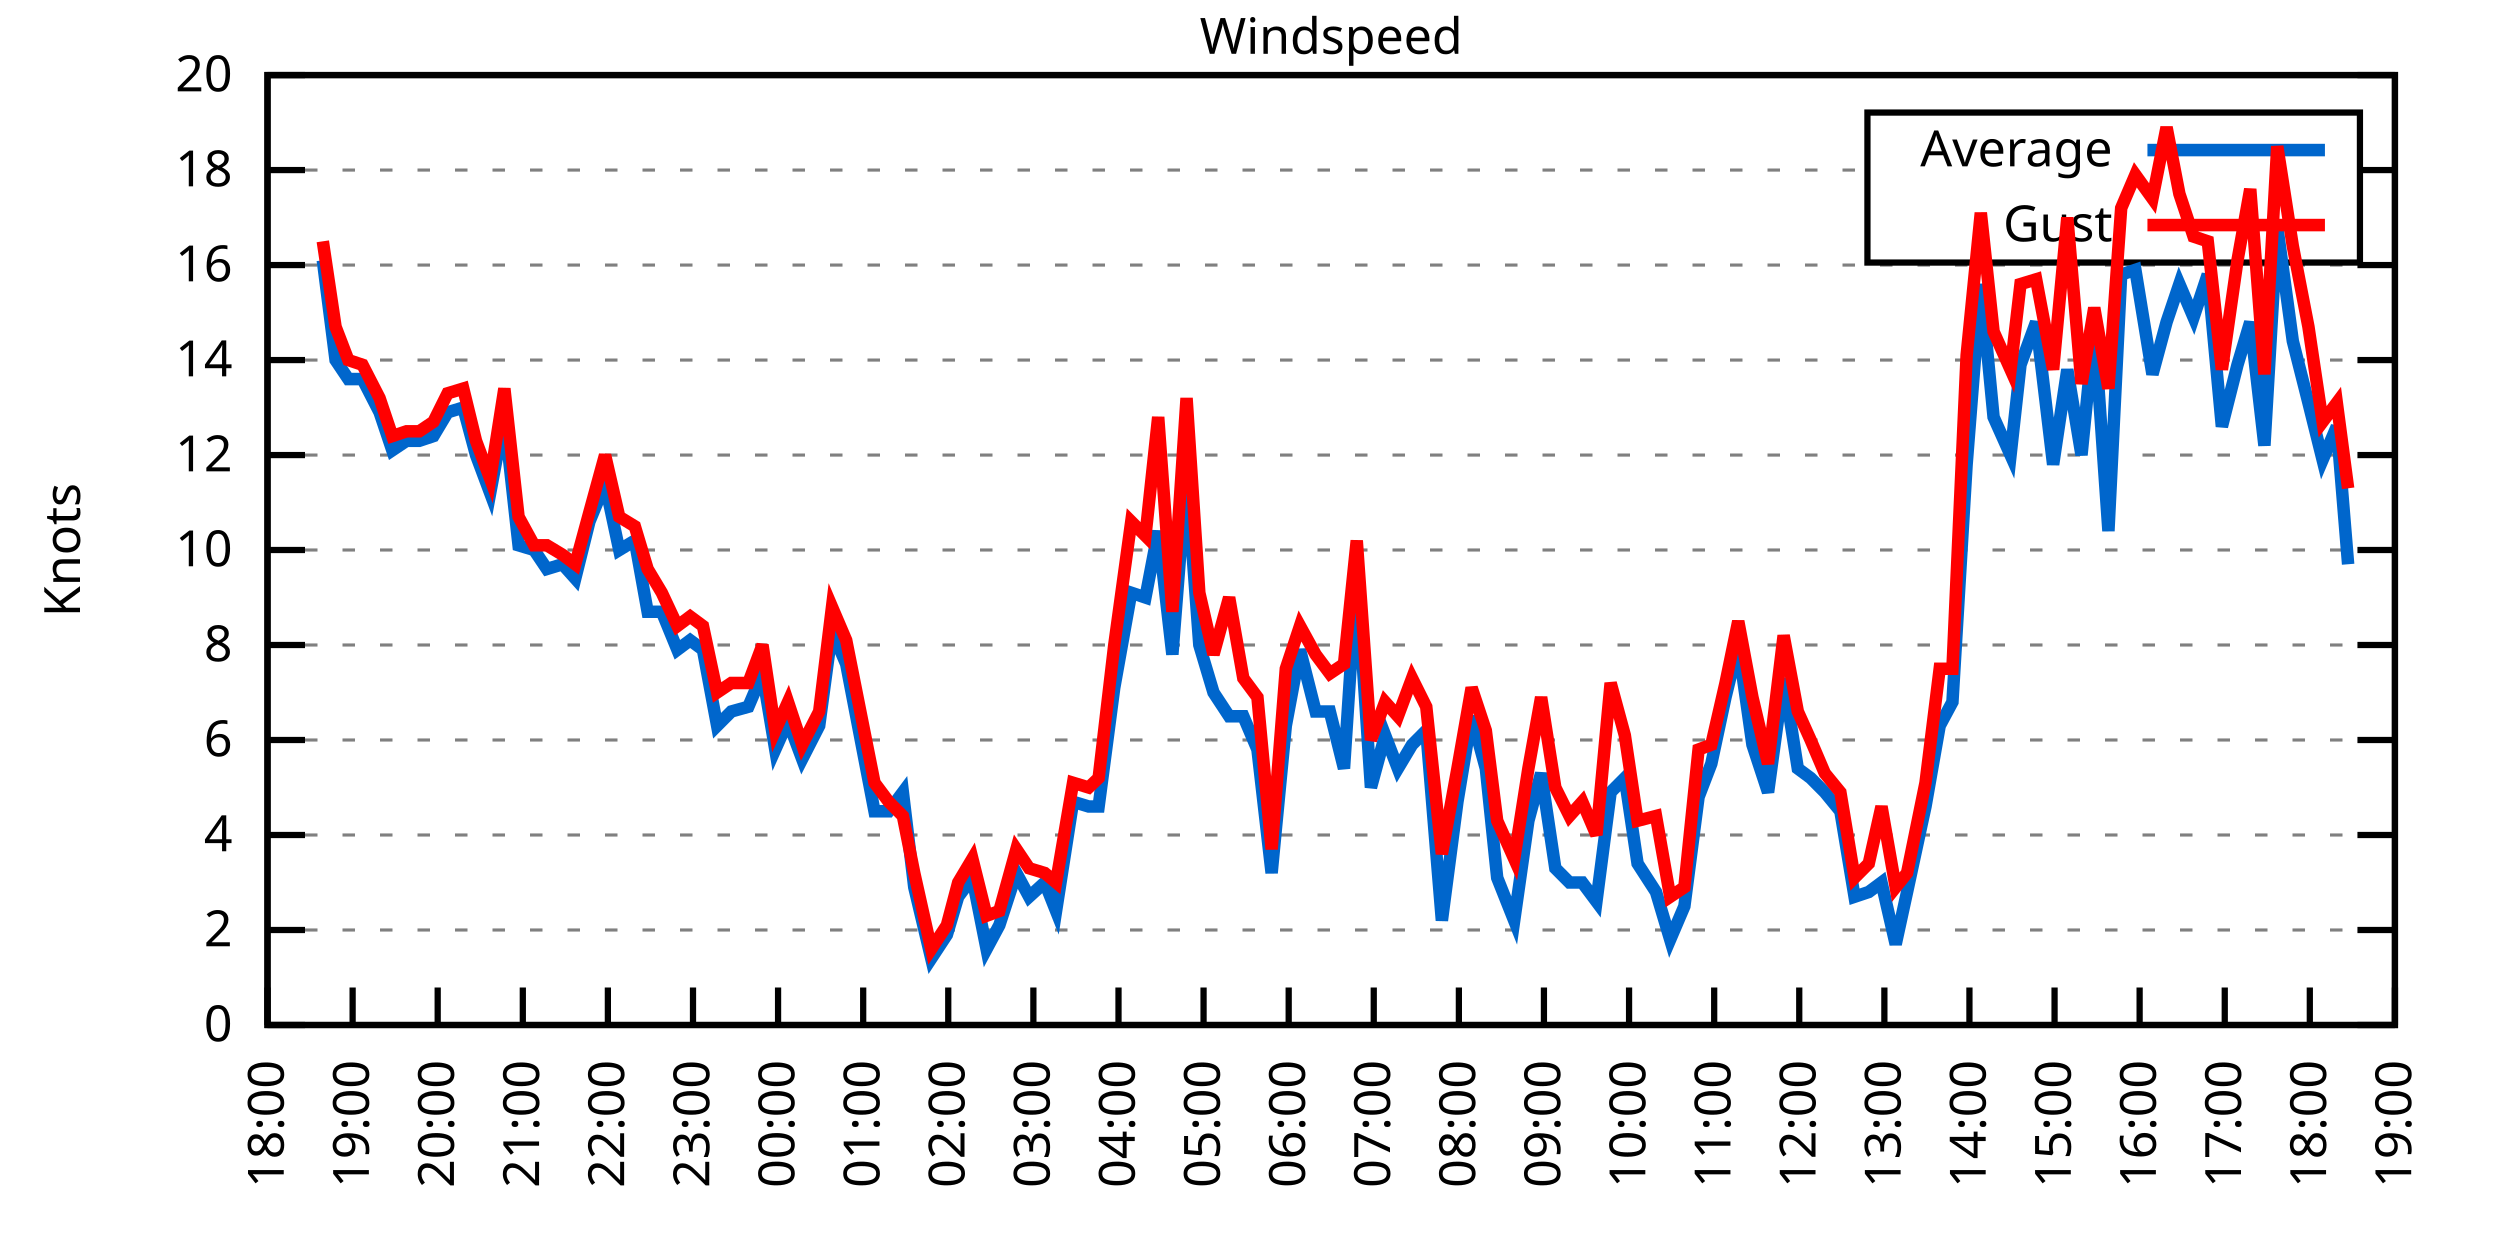
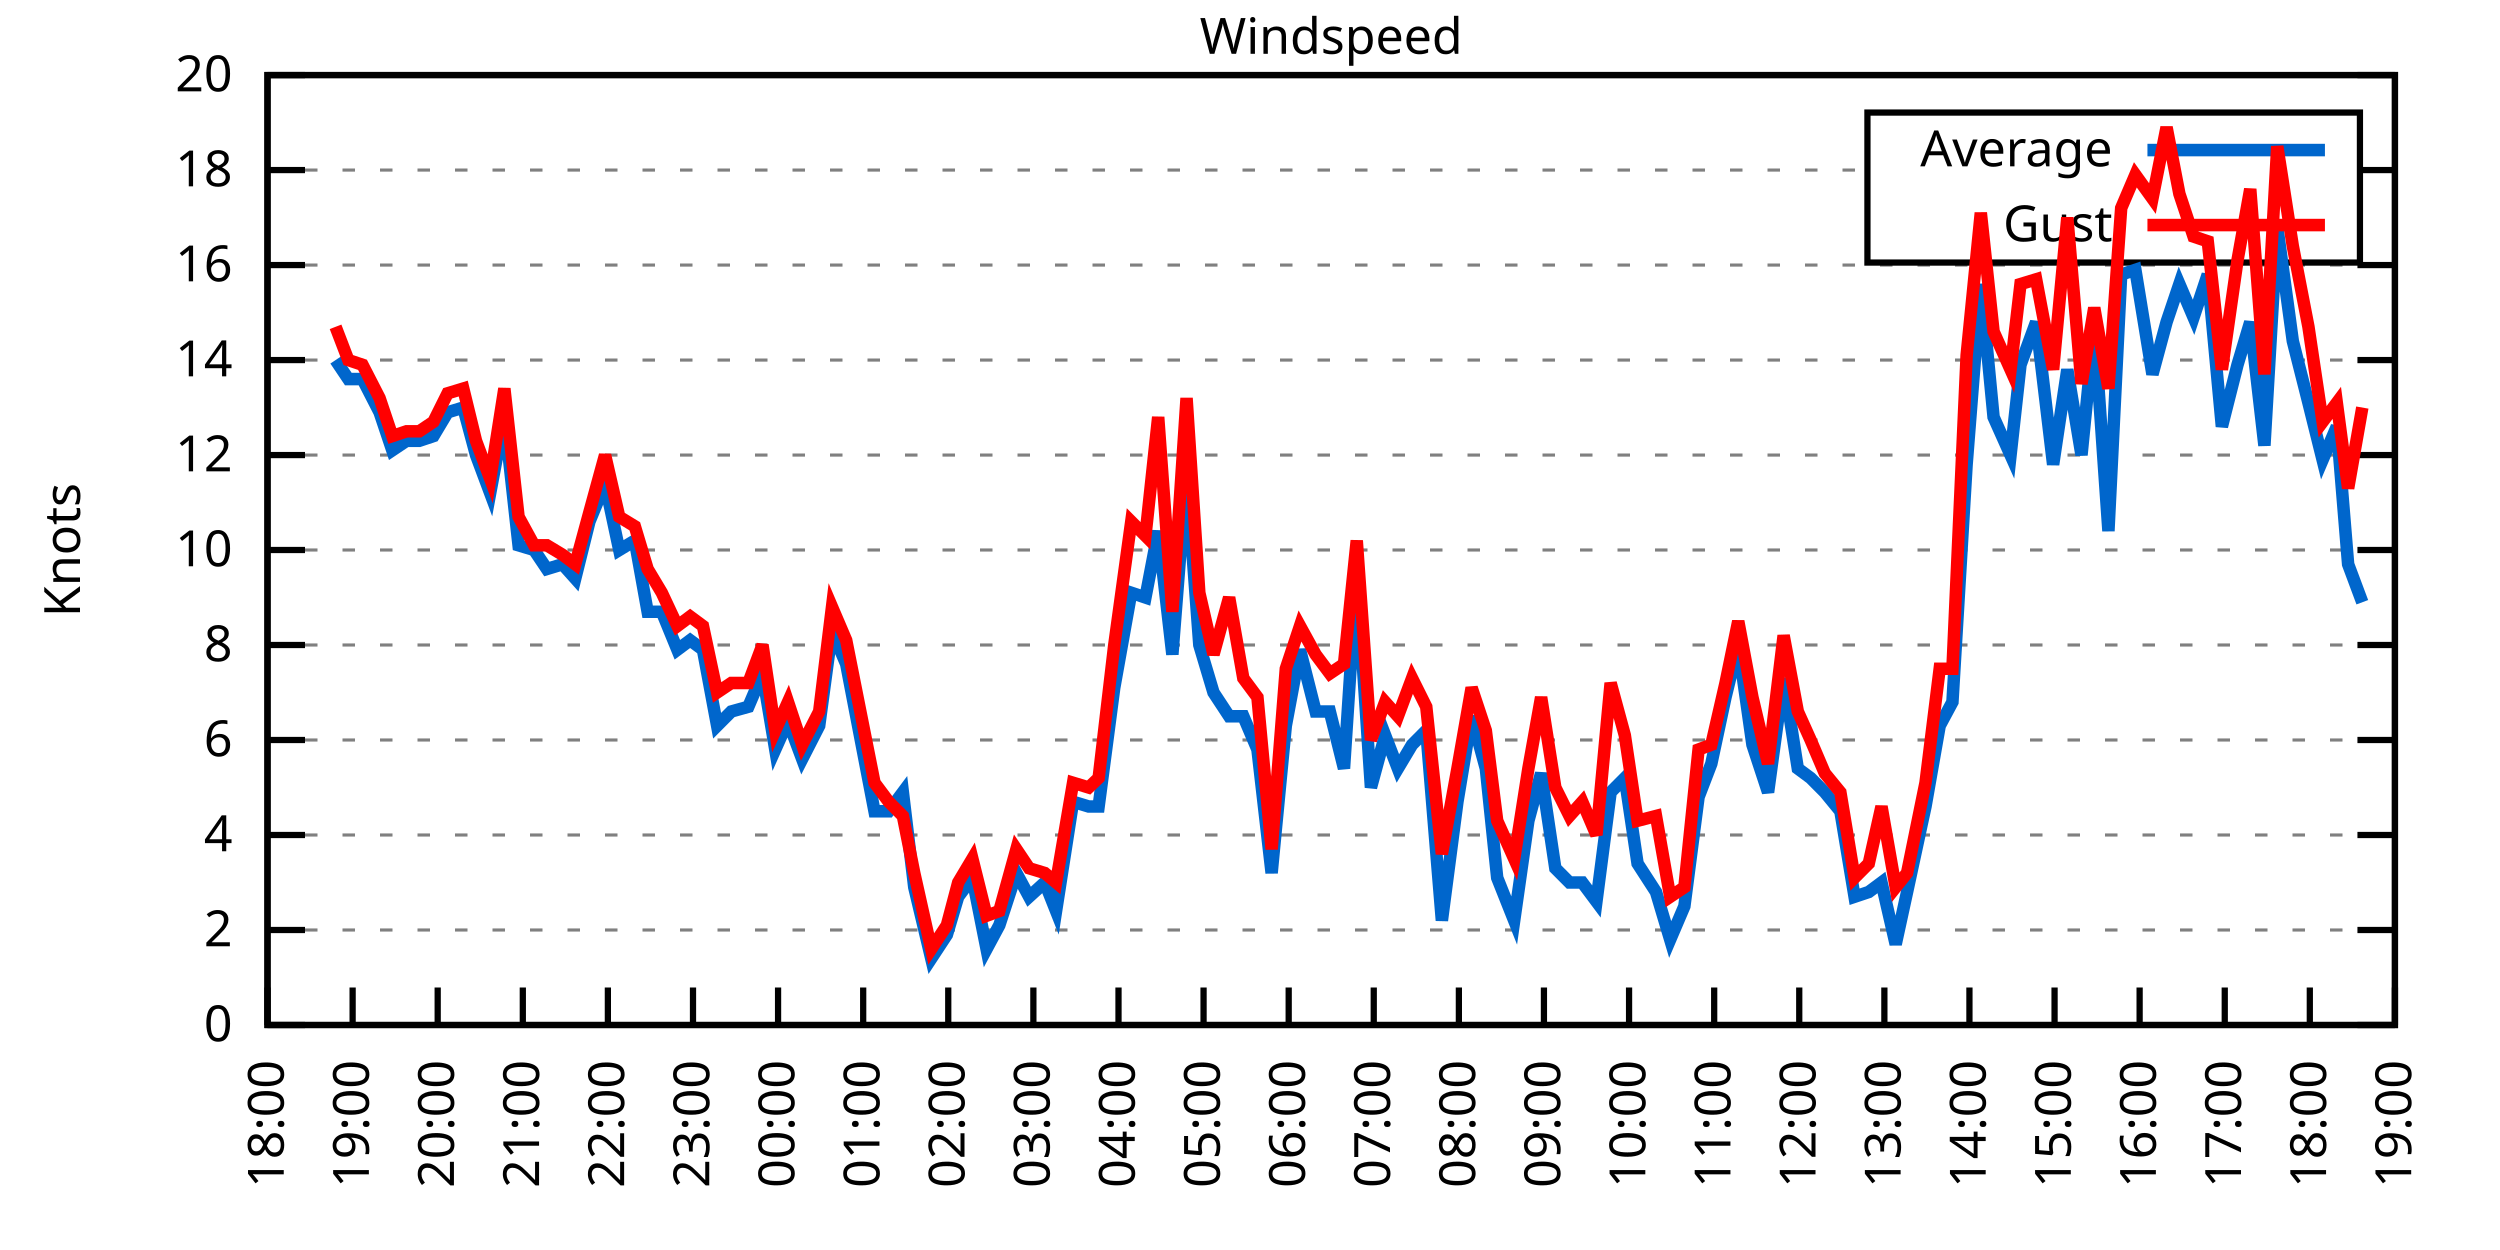
<svg xmlns="http://www.w3.org/2000/svg" xmlns:xlink="http://www.w3.org/1999/xlink" width="400" height="200" viewBox="0 0 400 200">
  <g id="gnuplot_canvas">
    <rect x="0" y="0" width="400" height="200" fill="none" />
    <defs>
      <circle id="gpDot" r="0.5" stroke-width="0.5" stroke="currentColor" />
      <path id="gpPt0" stroke-width="0.333" stroke="currentColor" d="M-1,0 h2 M0,-1 v2" />
      <path id="gpPt1" stroke-width="0.333" stroke="currentColor" d="M-1,-1 L1,1 M1,-1 L-1,1" />
      <path id="gpPt2" stroke-width="0.333" stroke="currentColor" d="M-1,0 L1,0 M0,-1 L0,1 M-1,-1 L1,1 M-1,1 L1,-1" />
      <rect id="gpPt3" stroke-width="0.333" stroke="currentColor" x="-1" y="-1" width="2" height="2" />
      <rect id="gpPt4" stroke-width="0.333" stroke="currentColor" fill="currentColor" x="-1" y="-1" width="2" height="2" />
      <circle id="gpPt5" stroke-width="0.333" stroke="currentColor" cx="0" cy="0" r="1" />
      <use xlink:href="#gpPt5" id="gpPt6" fill="currentColor" stroke="none" />
      <path id="gpPt7" stroke-width="0.333" stroke="currentColor" d="M0,-1.33 L-1.33,0.67 L1.33,0.67 z" />
      <use xlink:href="#gpPt7" id="gpPt8" fill="currentColor" stroke="none" />
      <use xlink:href="#gpPt7" id="gpPt9" stroke="currentColor" transform="rotate(180)" />
      <use xlink:href="#gpPt9" id="gpPt10" fill="currentColor" stroke="none" />
      <use xlink:href="#gpPt3" id="gpPt11" stroke="currentColor" transform="rotate(45)" />
      <use xlink:href="#gpPt11" id="gpPt12" fill="currentColor" stroke="none" />
      <path id="gpPt13" stroke-width="0.333" stroke="currentColor" d="M0,1.330 L1.265,0.411 L0.782,-1.067 L-0.782,-1.076 L-1.265,0.411 z" />
      <use xlink:href="#gpPt13" id="gpPt14" fill="currentColor" stroke="none" />
      <filter id="textbox" filterUnits="objectBoundingBox" x="0" y="0" height="1" width="1">
        <feFlood flood-color="white" flood-opacity="1" result="bgnd" />
        <feComposite in="SourceGraphic" in2="bgnd" operator="atop" />
      </filter>
      <filter id="greybox" filterUnits="objectBoundingBox" x="0" y="0" height="1" width="1">
        <feFlood flood-color="lightgrey" flood-opacity="1" result="grey" />
        <feComposite in="SourceGraphic" in2="grey" operator="atop" />
      </filter>
    </defs>
    <g fill="none" color="white" stroke="currentColor" stroke-width="1.00" stroke-linecap="butt" stroke-linejoin="miter">
</g>
    <g fill="none" color="black" stroke="currentColor" stroke-width="1.00" stroke-linecap="butt" stroke-linejoin="miter">
      <g stroke="none" shape-rendering="crispEdges">
        <polygon fill="rgb(255, 255, 255)" points="42.80,164.00 383.18,164.00 383.18,12.02 42.80,12.02 " />
      </g>
    </g>
    <g fill="none" color="black" stroke="currentColor" stroke-width="1.00" stroke-linecap="butt" stroke-linejoin="miter">
</g>
    <g fill="none" color="black" stroke="black" stroke-width="0.50" stroke-linecap="butt" stroke-linejoin="miter">
</g>
    <g fill="none" color="gray" stroke="currentColor" stroke-width="0.50" stroke-linecap="butt" stroke-linejoin="miter">
      <path stroke="gray" stroke-dasharray="2,4" class="gridline" d="M42.80,164.00 L383.19,164.00  " />
    </g>
    <g fill="none" color="gray" stroke="gray" stroke-width="1.00" stroke-linecap="butt" stroke-linejoin="miter">
</g>
    <g fill="none" color="black" stroke="currentColor" stroke-width="1.00" stroke-linecap="butt" stroke-linejoin="miter">
      <path stroke="black" d="M42.80,164.00 L48.80,164.00 M383.19,164.00 L377.19,164.00  " />
      <g transform="translate(37.20,166.60)" stroke="none" fill="black" font-family="Sans" font-size="8.00" text-anchor="end">
        <text>
          <tspan font-family="Sans"> 0</tspan>
        </text>
      </g>
    </g>
    <g fill="none" color="black" stroke="currentColor" stroke-width="1.00" stroke-linecap="butt" stroke-linejoin="miter">
</g>
    <g fill="none" color="black" stroke="black" stroke-width="0.50" stroke-linecap="butt" stroke-linejoin="miter">
</g>
    <g fill="none" color="gray" stroke="currentColor" stroke-width="0.50" stroke-linecap="butt" stroke-linejoin="miter">
      <path stroke="gray" stroke-dasharray="2,4" class="gridline" d="M42.80,148.80 L383.19,148.80  " />
    </g>
    <g fill="none" color="gray" stroke="gray" stroke-width="1.00" stroke-linecap="butt" stroke-linejoin="miter">
</g>
    <g fill="none" color="black" stroke="currentColor" stroke-width="1.00" stroke-linecap="butt" stroke-linejoin="miter">
      <path stroke="black" d="M42.80,148.80 L48.80,148.80 M383.19,148.80 L377.19,148.80  " />
      <g transform="translate(37.20,151.40)" stroke="none" fill="black" font-family="Sans" font-size="8.00" text-anchor="end">
        <text>
          <tspan font-family="Sans"> 2</tspan>
        </text>
      </g>
    </g>
    <g fill="none" color="black" stroke="currentColor" stroke-width="1.00" stroke-linecap="butt" stroke-linejoin="miter">
</g>
    <g fill="none" color="black" stroke="black" stroke-width="0.50" stroke-linecap="butt" stroke-linejoin="miter">
</g>
    <g fill="none" color="gray" stroke="currentColor" stroke-width="0.50" stroke-linecap="butt" stroke-linejoin="miter">
      <path stroke="gray" stroke-dasharray="2,4" class="gridline" d="M42.80,133.60 L383.19,133.60  " />
    </g>
    <g fill="none" color="gray" stroke="gray" stroke-width="1.00" stroke-linecap="butt" stroke-linejoin="miter">
</g>
    <g fill="none" color="black" stroke="currentColor" stroke-width="1.00" stroke-linecap="butt" stroke-linejoin="miter">
      <path stroke="black" d="M42.80,133.60 L48.80,133.60 M383.19,133.60 L377.19,133.60  " />
      <g transform="translate(37.20,136.20)" stroke="none" fill="black" font-family="Sans" font-size="8.00" text-anchor="end">
        <text>
          <tspan font-family="Sans"> 4</tspan>
        </text>
      </g>
    </g>
    <g fill="none" color="black" stroke="currentColor" stroke-width="1.00" stroke-linecap="butt" stroke-linejoin="miter">
</g>
    <g fill="none" color="black" stroke="black" stroke-width="0.50" stroke-linecap="butt" stroke-linejoin="miter">
</g>
    <g fill="none" color="gray" stroke="currentColor" stroke-width="0.50" stroke-linecap="butt" stroke-linejoin="miter">
      <path stroke="gray" stroke-dasharray="2,4" class="gridline" d="M42.80,118.40 L383.19,118.40  " />
    </g>
    <g fill="none" color="gray" stroke="gray" stroke-width="1.00" stroke-linecap="butt" stroke-linejoin="miter">
</g>
    <g fill="none" color="black" stroke="currentColor" stroke-width="1.00" stroke-linecap="butt" stroke-linejoin="miter">
      <path stroke="black" d="M42.80,118.40 L48.80,118.40 M383.19,118.40 L377.19,118.40  " />
      <g transform="translate(37.20,121.00)" stroke="none" fill="black" font-family="Sans" font-size="8.00" text-anchor="end">
        <text>
          <tspan font-family="Sans"> 6</tspan>
        </text>
      </g>
    </g>
    <g fill="none" color="black" stroke="currentColor" stroke-width="1.00" stroke-linecap="butt" stroke-linejoin="miter">
</g>
    <g fill="none" color="black" stroke="black" stroke-width="0.50" stroke-linecap="butt" stroke-linejoin="miter">
</g>
    <g fill="none" color="gray" stroke="currentColor" stroke-width="0.50" stroke-linecap="butt" stroke-linejoin="miter">
      <path stroke="gray" stroke-dasharray="2,4" class="gridline" d="M42.80,103.20 L383.19,103.20  " />
    </g>
    <g fill="none" color="gray" stroke="gray" stroke-width="1.00" stroke-linecap="butt" stroke-linejoin="miter">
</g>
    <g fill="none" color="black" stroke="currentColor" stroke-width="1.00" stroke-linecap="butt" stroke-linejoin="miter">
      <path stroke="black" d="M42.80,103.20 L48.80,103.20 M383.19,103.20 L377.19,103.20  " />
      <g transform="translate(37.20,105.80)" stroke="none" fill="black" font-family="Sans" font-size="8.00" text-anchor="end">
        <text>
          <tspan font-family="Sans"> 8</tspan>
        </text>
      </g>
    </g>
    <g fill="none" color="black" stroke="currentColor" stroke-width="1.00" stroke-linecap="butt" stroke-linejoin="miter">
</g>
    <g fill="none" color="black" stroke="black" stroke-width="0.50" stroke-linecap="butt" stroke-linejoin="miter">
</g>
    <g fill="none" color="gray" stroke="currentColor" stroke-width="0.50" stroke-linecap="butt" stroke-linejoin="miter">
      <path stroke="gray" stroke-dasharray="2,4" class="gridline" d="M42.80,88.00 L383.19,88.00  " />
    </g>
    <g fill="none" color="gray" stroke="gray" stroke-width="1.00" stroke-linecap="butt" stroke-linejoin="miter">
</g>
    <g fill="none" color="black" stroke="currentColor" stroke-width="1.00" stroke-linecap="butt" stroke-linejoin="miter">
      <path stroke="black" d="M42.80,88.00 L48.80,88.00 M383.19,88.00 L377.19,88.00  " />
      <g transform="translate(37.20,90.60)" stroke="none" fill="black" font-family="Sans" font-size="8.00" text-anchor="end">
        <text>
          <tspan font-family="Sans"> 10</tspan>
        </text>
      </g>
    </g>
    <g fill="none" color="black" stroke="currentColor" stroke-width="1.00" stroke-linecap="butt" stroke-linejoin="miter">
</g>
    <g fill="none" color="black" stroke="black" stroke-width="0.50" stroke-linecap="butt" stroke-linejoin="miter">
</g>
    <g fill="none" color="gray" stroke="currentColor" stroke-width="0.50" stroke-linecap="butt" stroke-linejoin="miter">
      <path stroke="gray" stroke-dasharray="2,4" class="gridline" d="M42.80,72.81 L383.19,72.81  " />
    </g>
    <g fill="none" color="gray" stroke="gray" stroke-width="1.00" stroke-linecap="butt" stroke-linejoin="miter">
</g>
    <g fill="none" color="black" stroke="currentColor" stroke-width="1.00" stroke-linecap="butt" stroke-linejoin="miter">
      <path stroke="black" d="M42.80,72.81 L48.80,72.81 M383.19,72.81 L377.19,72.81  " />
      <g transform="translate(37.20,75.41)" stroke="none" fill="black" font-family="Sans" font-size="8.00" text-anchor="end">
        <text>
          <tspan font-family="Sans"> 12</tspan>
        </text>
      </g>
    </g>
    <g fill="none" color="black" stroke="currentColor" stroke-width="1.00" stroke-linecap="butt" stroke-linejoin="miter">
</g>
    <g fill="none" color="black" stroke="black" stroke-width="0.50" stroke-linecap="butt" stroke-linejoin="miter">
</g>
    <g fill="none" color="gray" stroke="currentColor" stroke-width="0.50" stroke-linecap="butt" stroke-linejoin="miter">
      <path stroke="gray" stroke-dasharray="2,4" class="gridline" d="M42.80,57.61 L383.19,57.61  " />
    </g>
    <g fill="none" color="gray" stroke="gray" stroke-width="1.00" stroke-linecap="butt" stroke-linejoin="miter">
</g>
    <g fill="none" color="black" stroke="currentColor" stroke-width="1.00" stroke-linecap="butt" stroke-linejoin="miter">
      <path stroke="black" d="M42.80,57.61 L48.80,57.61 M383.19,57.61 L377.19,57.61  " />
      <g transform="translate(37.20,60.21)" stroke="none" fill="black" font-family="Sans" font-size="8.00" text-anchor="end">
        <text>
          <tspan font-family="Sans"> 14</tspan>
        </text>
      </g>
    </g>
    <g fill="none" color="black" stroke="currentColor" stroke-width="1.00" stroke-linecap="butt" stroke-linejoin="miter">
</g>
    <g fill="none" color="black" stroke="black" stroke-width="0.50" stroke-linecap="butt" stroke-linejoin="miter">
</g>
    <g fill="none" color="gray" stroke="currentColor" stroke-width="0.50" stroke-linecap="butt" stroke-linejoin="miter">
      <path stroke="gray" stroke-dasharray="2,4" class="gridline" d="M42.80,42.41 L383.19,42.41  " />
    </g>
    <g fill="none" color="gray" stroke="gray" stroke-width="1.00" stroke-linecap="butt" stroke-linejoin="miter">
</g>
    <g fill="none" color="black" stroke="currentColor" stroke-width="1.00" stroke-linecap="butt" stroke-linejoin="miter">
      <path stroke="black" d="M42.80,42.41 L48.80,42.41 M383.19,42.41 L377.19,42.41  " />
      <g transform="translate(37.20,45.01)" stroke="none" fill="black" font-family="Sans" font-size="8.00" text-anchor="end">
        <text>
          <tspan font-family="Sans"> 16</tspan>
        </text>
      </g>
    </g>
    <g fill="none" color="black" stroke="currentColor" stroke-width="1.00" stroke-linecap="butt" stroke-linejoin="miter">
</g>
    <g fill="none" color="black" stroke="black" stroke-width="0.50" stroke-linecap="butt" stroke-linejoin="miter">
</g>
    <g fill="none" color="gray" stroke="currentColor" stroke-width="0.50" stroke-linecap="butt" stroke-linejoin="miter">
      <path stroke="gray" stroke-dasharray="2,4" class="gridline" d="M42.80,27.21 L298.79,27.21 M377.59,27.21 L383.19,27.21  " />
    </g>
    <g fill="none" color="gray" stroke="gray" stroke-width="1.00" stroke-linecap="butt" stroke-linejoin="miter">
</g>
    <g fill="none" color="black" stroke="currentColor" stroke-width="1.00" stroke-linecap="butt" stroke-linejoin="miter">
      <path stroke="black" d="M42.80,27.21 L48.80,27.21 M383.19,27.21 L377.19,27.21  " />
      <g transform="translate(37.20,29.81)" stroke="none" fill="black" font-family="Sans" font-size="8.00" text-anchor="end">
        <text>
          <tspan font-family="Sans"> 18</tspan>
        </text>
      </g>
    </g>
    <g fill="none" color="black" stroke="currentColor" stroke-width="1.00" stroke-linecap="butt" stroke-linejoin="miter">
</g>
    <g fill="none" color="black" stroke="black" stroke-width="0.50" stroke-linecap="butt" stroke-linejoin="miter">
</g>
    <g fill="none" color="gray" stroke="currentColor" stroke-width="0.50" stroke-linecap="butt" stroke-linejoin="miter">
      <path stroke="gray" stroke-dasharray="2,4" class="gridline" d="M42.80,12.01 L383.19,12.01  " />
    </g>
    <g fill="none" color="gray" stroke="gray" stroke-width="1.00" stroke-linecap="butt" stroke-linejoin="miter">
</g>
    <g fill="none" color="black" stroke="currentColor" stroke-width="1.00" stroke-linecap="butt" stroke-linejoin="miter">
      <path stroke="black" d="M42.80,12.01 L48.80,12.01 M383.19,12.01 L377.19,12.01  " />
      <g transform="translate(37.20,14.61)" stroke="none" fill="black" font-family="Sans" font-size="8.00" text-anchor="end">
        <text>
          <tspan font-family="Sans"> 20</tspan>
        </text>
      </g>
    </g>
    <g fill="none" color="black" stroke="currentColor" stroke-width="1.00" stroke-linecap="butt" stroke-linejoin="miter">
      <path stroke="black" d="M42.80,164.00 L42.80,158.00  " />
      <g transform="translate(45.40,169.60) rotate(270.00)" stroke="none" fill="black" font-family="Sans" font-size="8.00" text-anchor="end">
        <text>
          <tspan font-family="Sans">18:00</tspan>
        </text>
      </g>
    </g>
    <g fill="none" color="black" stroke="currentColor" stroke-width="1.00" stroke-linecap="butt" stroke-linejoin="miter">
      <path stroke="black" d="M56.42,164.00 L56.42,158.00  " />
      <g transform="translate(59.02,169.60) rotate(270.00)" stroke="none" fill="black" font-family="Sans" font-size="8.00" text-anchor="end">
        <text>
          <tspan font-family="Sans">19:00</tspan>
        </text>
      </g>
    </g>
    <g fill="none" color="black" stroke="currentColor" stroke-width="1.00" stroke-linecap="butt" stroke-linejoin="miter">
      <path stroke="black" d="M70.03,164.00 L70.03,158.00  " />
      <g transform="translate(72.63,169.60) rotate(270.00)" stroke="none" fill="black" font-family="Sans" font-size="8.00" text-anchor="end">
        <text>
          <tspan font-family="Sans">20:00</tspan>
        </text>
      </g>
    </g>
    <g fill="none" color="black" stroke="currentColor" stroke-width="1.00" stroke-linecap="butt" stroke-linejoin="miter">
      <path stroke="black" d="M83.65,164.00 L83.65,158.00  " />
      <g transform="translate(86.25,169.60) rotate(270.00)" stroke="none" fill="black" font-family="Sans" font-size="8.00" text-anchor="end">
        <text>
          <tspan font-family="Sans">21:00</tspan>
        </text>
      </g>
    </g>
    <g fill="none" color="black" stroke="currentColor" stroke-width="1.00" stroke-linecap="butt" stroke-linejoin="miter">
      <path stroke="black" d="M97.26,164.00 L97.26,158.00  " />
      <g transform="translate(99.86,169.60) rotate(270.00)" stroke="none" fill="black" font-family="Sans" font-size="8.00" text-anchor="end">
        <text>
          <tspan font-family="Sans">22:00</tspan>
        </text>
      </g>
    </g>
    <g fill="none" color="black" stroke="currentColor" stroke-width="1.00" stroke-linecap="butt" stroke-linejoin="miter">
      <path stroke="black" d="M110.88,164.00 L110.88,158.00  " />
      <g transform="translate(113.48,169.60) rotate(270.00)" stroke="none" fill="black" font-family="Sans" font-size="8.00" text-anchor="end">
        <text>
          <tspan font-family="Sans">23:00</tspan>
        </text>
      </g>
    </g>
    <g fill="none" color="black" stroke="currentColor" stroke-width="1.00" stroke-linecap="butt" stroke-linejoin="miter">
      <path stroke="black" d="M124.49,164.00 L124.49,158.00  " />
      <g transform="translate(127.09,169.60) rotate(270.00)" stroke="none" fill="black" font-family="Sans" font-size="8.00" text-anchor="end">
        <text>
          <tspan font-family="Sans">00:00</tspan>
        </text>
      </g>
    </g>
    <g fill="none" color="black" stroke="currentColor" stroke-width="1.00" stroke-linecap="butt" stroke-linejoin="miter">
      <path stroke="black" d="M138.11,164.00 L138.11,158.00  " />
      <g transform="translate(140.71,169.60) rotate(270.00)" stroke="none" fill="black" font-family="Sans" font-size="8.00" text-anchor="end">
        <text>
          <tspan font-family="Sans">01:00</tspan>
        </text>
      </g>
    </g>
    <g fill="none" color="black" stroke="currentColor" stroke-width="1.00" stroke-linecap="butt" stroke-linejoin="miter">
      <path stroke="black" d="M151.72,164.00 L151.72,158.00  " />
      <g transform="translate(154.32,169.60) rotate(270.00)" stroke="none" fill="black" font-family="Sans" font-size="8.00" text-anchor="end">
        <text>
          <tspan font-family="Sans">02:00</tspan>
        </text>
      </g>
    </g>
    <g fill="none" color="black" stroke="currentColor" stroke-width="1.00" stroke-linecap="butt" stroke-linejoin="miter">
      <path stroke="black" d="M165.34,164.00 L165.34,158.00  " />
      <g transform="translate(167.94,169.60) rotate(270.00)" stroke="none" fill="black" font-family="Sans" font-size="8.00" text-anchor="end">
        <text>
          <tspan font-family="Sans">03:00</tspan>
        </text>
      </g>
    </g>
    <g fill="none" color="black" stroke="currentColor" stroke-width="1.00" stroke-linecap="butt" stroke-linejoin="miter">
      <path stroke="black" d="M178.96,164.00 L178.96,158.00  " />
      <g transform="translate(181.56,169.60) rotate(270.00)" stroke="none" fill="black" font-family="Sans" font-size="8.00" text-anchor="end">
        <text>
          <tspan font-family="Sans">04:00</tspan>
        </text>
      </g>
    </g>
    <g fill="none" color="black" stroke="currentColor" stroke-width="1.00" stroke-linecap="butt" stroke-linejoin="miter">
      <path stroke="black" d="M192.57,164.00 L192.57,158.00  " />
      <g transform="translate(195.17,169.60) rotate(270.00)" stroke="none" fill="black" font-family="Sans" font-size="8.00" text-anchor="end">
        <text>
          <tspan font-family="Sans">05:00</tspan>
        </text>
      </g>
    </g>
    <g fill="none" color="black" stroke="currentColor" stroke-width="1.00" stroke-linecap="butt" stroke-linejoin="miter">
      <path stroke="black" d="M206.19,164.00 L206.19,158.00  " />
      <g transform="translate(208.79,169.60) rotate(270.00)" stroke="none" fill="black" font-family="Sans" font-size="8.00" text-anchor="end">
        <text>
          <tspan font-family="Sans">06:00</tspan>
        </text>
      </g>
    </g>
    <g fill="none" color="black" stroke="currentColor" stroke-width="1.00" stroke-linecap="butt" stroke-linejoin="miter">
      <path stroke="black" d="M219.80,164.00 L219.80,158.00  " />
      <g transform="translate(222.40,169.60) rotate(270.00)" stroke="none" fill="black" font-family="Sans" font-size="8.00" text-anchor="end">
        <text>
          <tspan font-family="Sans">07:00</tspan>
        </text>
      </g>
    </g>
    <g fill="none" color="black" stroke="currentColor" stroke-width="1.00" stroke-linecap="butt" stroke-linejoin="miter">
      <path stroke="black" d="M233.42,164.00 L233.42,158.00  " />
      <g transform="translate(236.02,169.60) rotate(270.00)" stroke="none" fill="black" font-family="Sans" font-size="8.00" text-anchor="end">
        <text>
          <tspan font-family="Sans">08:00</tspan>
        </text>
      </g>
    </g>
    <g fill="none" color="black" stroke="currentColor" stroke-width="1.00" stroke-linecap="butt" stroke-linejoin="miter">
      <path stroke="black" d="M247.03,164.00 L247.03,158.00  " />
      <g transform="translate(249.63,169.60) rotate(270.00)" stroke="none" fill="black" font-family="Sans" font-size="8.00" text-anchor="end">
        <text>
          <tspan font-family="Sans">09:00</tspan>
        </text>
      </g>
    </g>
    <g fill="none" color="black" stroke="currentColor" stroke-width="1.00" stroke-linecap="butt" stroke-linejoin="miter">
      <path stroke="black" d="M260.65,164.00 L260.65,158.00  " />
      <g transform="translate(263.25,169.60) rotate(270.00)" stroke="none" fill="black" font-family="Sans" font-size="8.00" text-anchor="end">
        <text>
          <tspan font-family="Sans">10:00</tspan>
        </text>
      </g>
    </g>
    <g fill="none" color="black" stroke="currentColor" stroke-width="1.00" stroke-linecap="butt" stroke-linejoin="miter">
      <path stroke="black" d="M274.27,164.00 L274.27,158.00  " />
      <g transform="translate(276.87,169.60) rotate(270.00)" stroke="none" fill="black" font-family="Sans" font-size="8.00" text-anchor="end">
        <text>
          <tspan font-family="Sans">11:00</tspan>
        </text>
      </g>
    </g>
    <g fill="none" color="black" stroke="currentColor" stroke-width="1.00" stroke-linecap="butt" stroke-linejoin="miter">
      <path stroke="black" d="M287.88,164.00 L287.88,158.00  " />
      <g transform="translate(290.48,169.60) rotate(270.00)" stroke="none" fill="black" font-family="Sans" font-size="8.00" text-anchor="end">
        <text>
          <tspan font-family="Sans">12:00</tspan>
        </text>
      </g>
    </g>
    <g fill="none" color="black" stroke="currentColor" stroke-width="1.00" stroke-linecap="butt" stroke-linejoin="miter">
      <path stroke="black" d="M301.50,164.00 L301.50,158.00  " />
      <g transform="translate(304.10,169.60) rotate(270.00)" stroke="none" fill="black" font-family="Sans" font-size="8.00" text-anchor="end">
        <text>
          <tspan font-family="Sans">13:00</tspan>
        </text>
      </g>
    </g>
    <g fill="none" color="black" stroke="currentColor" stroke-width="1.00" stroke-linecap="butt" stroke-linejoin="miter">
      <path stroke="black" d="M315.11,164.00 L315.11,158.00  " />
      <g transform="translate(317.71,169.60) rotate(270.00)" stroke="none" fill="black" font-family="Sans" font-size="8.00" text-anchor="end">
        <text>
          <tspan font-family="Sans">14:00</tspan>
        </text>
      </g>
    </g>
    <g fill="none" color="black" stroke="currentColor" stroke-width="1.00" stroke-linecap="butt" stroke-linejoin="miter">
      <path stroke="black" d="M328.73,164.00 L328.73,158.00  " />
      <g transform="translate(331.33,169.60) rotate(270.00)" stroke="none" fill="black" font-family="Sans" font-size="8.00" text-anchor="end">
        <text>
          <tspan font-family="Sans">15:00</tspan>
        </text>
      </g>
    </g>
    <g fill="none" color="black" stroke="currentColor" stroke-width="1.00" stroke-linecap="butt" stroke-linejoin="miter">
      <path stroke="black" d="M342.34,164.00 L342.34,158.00  " />
      <g transform="translate(344.94,169.60) rotate(270.00)" stroke="none" fill="black" font-family="Sans" font-size="8.00" text-anchor="end">
        <text>
          <tspan font-family="Sans">16:00</tspan>
        </text>
      </g>
    </g>
    <g fill="none" color="black" stroke="currentColor" stroke-width="1.00" stroke-linecap="butt" stroke-linejoin="miter">
      <path stroke="black" d="M355.96,164.00 L355.96,158.00  " />
      <g transform="translate(358.56,169.60) rotate(270.00)" stroke="none" fill="black" font-family="Sans" font-size="8.00" text-anchor="end">
        <text>
          <tspan font-family="Sans">17:00</tspan>
        </text>
      </g>
    </g>
    <g fill="none" color="black" stroke="currentColor" stroke-width="1.00" stroke-linecap="butt" stroke-linejoin="miter">
      <path stroke="black" d="M369.57,164.00 L369.57,158.00  " />
      <g transform="translate(372.17,169.60) rotate(270.00)" stroke="none" fill="black" font-family="Sans" font-size="8.00" text-anchor="end">
        <text>
          <tspan font-family="Sans">18:00</tspan>
        </text>
      </g>
    </g>
    <g fill="none" color="black" stroke="currentColor" stroke-width="1.00" stroke-linecap="butt" stroke-linejoin="miter">
      <path stroke="black" d="M383.19,164.00 L383.19,158.00  " />
      <g transform="translate(385.79,169.60) rotate(270.00)" stroke="none" fill="black" font-family="Sans" font-size="8.00" text-anchor="end">
        <text>
          <tspan font-family="Sans">19:00</tspan>
        </text>
      </g>
    </g>
    <g fill="none" color="black" stroke="currentColor" stroke-width="1.00" stroke-linecap="butt" stroke-linejoin="miter">
</g>
    <g fill="none" color="black" stroke="currentColor" stroke-width="1.00" stroke-linecap="butt" stroke-linejoin="miter">
      <path stroke="black" d="M42.80,12.01 L42.80,164.00 L383.19,164.00 L383.19,12.01 L42.80,12.01 Z  " />
    </g>
    <g fill="none" color="black" stroke="currentColor" stroke-width="1.00" stroke-linecap="butt" stroke-linejoin="miter">
</g>
    <g fill="none" color="black" stroke="currentColor" stroke-width="1.00" stroke-linecap="butt" stroke-linejoin="miter">
      <path stroke="black" d="M298.79,42.01 L298.79,18.01 L377.59,18.01 L377.59,42.01 L298.79,42.01 Z  " />
    </g>
    <g id="Windspeed_plot_1">
      <g fill="none" color="white" stroke="black" stroke-width="2.00" stroke-linecap="butt" stroke-linejoin="miter">
</g>
      <g fill="none" color="black" stroke="currentColor" stroke-width="2.00" stroke-linecap="butt" stroke-linejoin="miter">
        <g transform="translate(337.99,26.61)" stroke="none" fill="black" font-family="Sans" font-size="8.00" text-anchor="end">
          <text>
            <tspan font-family="Sans">Average</tspan>
          </text>
        </g>
      </g>
      <g fill="none" color="black" stroke="currentColor" stroke-width="2.00" stroke-linecap="butt" stroke-linejoin="miter">
-         <path stroke="rgb(  0, 102, 204)" d="M343.59,24.01 L371.99,24.01 M51.65,41.65 L53.69,57.61 L55.73,60.65 L58.00,60.65 L60.73,65.97 L62.77,72.05   L65.04,70.53 L67.08,70.53 L69.35,69.77 L71.62,65.97 L74.12,65.21 L76.16,72.81 L78.43,78.89 L80.70,66.73   L82.97,87.25 L85.46,88.00 L87.50,91.04 L90.00,90.28 L92.04,92.56 L94.31,83.45 L96.81,77.37 L99.08,88.00   L101.57,86.49 L103.62,97.88 L105.89,97.88 L108.38,103.96 L110.42,102.44 L112.47,103.96 L114.74,116.12 L117.01,113.84   L119.73,113.08 L122.00,107.76 L124.04,119.92 L126.08,115.36 L128.35,121.44 L131.07,116.12 L133.12,100.92 L135.39,106.24   L139.92,129.80 L142.19,129.80 L144.46,126.76 L146.28,141.96 L149.00,153.36 L151.50,149.56 L153.31,143.48 L155.58,140.44   L157.85,151.84 L159.89,148.04 L162.62,139.68 L164.66,143.48 L167.16,141.20 L168.97,145.76 L171.69,128.28 L174.19,129.04   L175.78,129.04 L178.28,110.04 L181.00,94.84 L183.27,95.60 L185.31,84.97 L187.58,104.72 L189.85,75.85 L191.89,103.20   L194.16,110.80 L196.66,114.60 L198.93,114.60 L201.19,119.92 L203.46,139.68 L205.73,116.12 L208.00,103.96 L210.50,113.84   L212.77,113.84 L215.04,122.96 L217.08,91.80 L219.35,126.00 L221.62,117.64 L223.66,122.96 L225.93,119.16 L228.20,116.88   L230.70,147.28 L233.19,128.28 L235.46,114.60 L237.73,122.96 L239.55,140.44 L242.27,147.28 L244.54,131.32 L246.58,123.72   L248.85,138.92 L251.12,141.20 L253.16,141.20 L255.43,144.24 L257.70,126.76 L259.97,124.48 L262.01,138.16 L264.96,142.72   L267.23,150.32 L269.50,145.00 L271.77,127.52 L273.81,122.20 L276.08,111.56 L278.12,103.20 L280.39,119.16 L282.89,126.76   L285.38,108.52 L287.65,122.96 L289.70,124.48 L291.97,126.76 L294.46,129.80 L296.73,143.48 L299.00,142.72 L301.04,141.20   L303.31,151.08 L305.13,142.72 L308.08,129.04 L310.35,116.12 L312.39,112.32 L314.66,74.33 L316.93,45.45 L318.97,66.73   L321.69,72.81 L323.28,58.37 L325.78,51.53 L328.50,74.33 L330.77,59.13 L333.04,72.81 L335.08,52.29 L337.35,84.97   L339.39,43.93 L341.66,43.17 L344.39,59.89 L346.65,51.53 L348.70,45.45 L350.97,50.77 L353.24,43.93 L355.50,68.25   L358.00,58.37 L360.04,51.53 L362.31,71.29 L364.36,36.33 L366.85,54.57 L369.35,64.45 L371.62,73.57 L373.89,68.25   L375.70,90.28  " />
+         <path stroke="rgb(  0, 102, 204)" d="M343.59,24.01 L371.99,24.01 M53.69,57.61 L55.73,60.65 L58.00,60.65 L60.73,65.97 L62.77,72.05 L65.04,70.53   L67.08,70.53 L69.35,69.77 L71.62,65.97 L74.12,65.21 L76.16,72.81 L78.43,78.89 L80.70,66.73 L82.97,87.25   L85.46,88.00 L87.50,91.04 L90.00,90.28 L92.04,92.56 L94.31,83.45 L96.81,77.37 L99.08,88.00 L101.57,86.49   L103.62,97.88 L105.89,97.88 L108.38,103.96 L110.42,102.44 L112.47,103.96 L114.74,116.12 L117.01,113.84 L119.73,113.08   L122.00,107.76 L124.04,119.92 L126.08,115.36 L128.35,121.44 L131.07,116.12 L133.12,100.92 L135.39,106.24 L139.92,129.80   L142.19,129.80 L144.46,126.76 L146.28,141.96 L149.00,153.36 L151.50,149.56 L153.31,143.48 L155.58,140.44 L157.85,151.84   L159.89,148.04 L162.62,139.68 L164.66,143.48 L167.16,141.20 L168.97,145.76 L171.69,128.28 L174.19,129.04 L175.78,129.04   L178.28,110.04 L181.00,94.84 L183.27,95.60 L185.31,84.97 L187.58,104.72 L189.85,75.85 L191.89,103.20 L194.16,110.80   L196.66,114.60 L198.93,114.60 L201.19,119.92 L203.46,139.68 L205.73,116.12 L208.00,103.96 L210.50,113.84 L212.77,113.84   L215.04,122.96 L217.08,91.80 L219.35,126.00 L221.62,117.64 L223.66,122.96 L225.93,119.16 L228.20,116.88 L230.70,147.28   L233.19,128.28 L235.46,114.60 L237.73,122.96 L239.55,140.44 L242.27,147.28 L244.54,131.32 L246.58,123.72 L248.85,138.92   L251.12,141.20 L253.16,141.20 L255.43,144.24 L257.70,126.76 L259.97,124.48 L262.01,138.16 L264.96,142.72 L267.23,150.32   L269.50,145.00 L271.77,127.52 L273.81,122.20 L276.08,111.56 L278.12,103.20 L280.39,119.16 L282.89,126.76 L285.38,108.52   L287.65,122.96 L289.70,124.48 L291.97,126.76 L294.46,129.80 L296.73,143.48 L299.00,142.72 L301.04,141.20 L303.31,151.08   L305.13,142.72 L308.08,129.04 L310.35,116.12 L312.39,112.32 L314.66,74.33 L316.93,45.45 L318.97,66.73 L321.69,72.81   L323.28,58.37 L325.78,51.53 L328.50,74.33 L330.77,59.13 L333.04,72.81 L335.08,52.29 L337.35,84.97 L339.39,43.93   L341.66,43.17 L344.39,59.89 L346.65,51.53 L348.70,45.45 L350.97,50.77 L353.24,43.93 L355.50,68.25 L358.00,58.37   L360.04,51.53 L362.31,71.29 L364.36,36.33 L366.85,54.57 L369.35,64.45 L371.62,73.57 L373.89,68.25 L375.70,90.28   L377.97,96.36  " />
      </g>
    </g>
    <g id="Windspeed_plot_2">
      <g fill="none" color="black" stroke="currentColor" stroke-width="2.00" stroke-linecap="butt" stroke-linejoin="miter">
        <g transform="translate(337.99,38.61)" stroke="none" fill="black" font-family="Sans" font-size="8.00" text-anchor="end">
          <text>
            <tspan font-family="Sans">Gust</tspan>
          </text>
        </g>
      </g>
      <g fill="none" color="black" stroke="currentColor" stroke-width="2.00" stroke-linecap="butt" stroke-linejoin="miter">
-         <path stroke="rgb(255,   0,   0)" d="M343.59,36.01 L371.99,36.01 M51.65,38.61 L53.69,52.29 L55.73,57.61 L58.00,58.37 L60.73,63.69 L62.77,69.77   L65.04,69.01 L67.08,69.01 L69.35,67.49 L71.62,62.93 L74.12,62.17 L76.16,70.53 L78.43,76.61 L80.70,62.17   L82.97,82.69 L85.46,87.25 L87.50,87.25 L90.00,88.76 L92.04,90.28 L94.31,81.93 L96.81,72.81 L99.08,82.69   L101.57,84.21 L103.62,91.04 L105.89,94.84 L108.38,100.16 L110.42,98.64 L112.47,100.16 L114.74,110.80 L117.01,109.28   L119.73,109.28 L122.00,103.20 L124.04,116.88 L126.08,112.32 L128.35,119.16 L131.07,113.84 L133.12,97.12 L135.39,102.44   L139.92,125.24 L142.19,128.28 L144.46,130.56 L146.28,139.68 L149.00,151.84 L151.50,148.04 L153.31,141.20 L155.58,137.40   L157.85,146.52 L159.89,145.76 L162.62,135.88 L164.66,138.92 L167.16,139.68 L168.97,141.20 L171.69,125.24 L174.19,126.00   L175.78,124.48 L178.28,103.20 L181.00,83.45 L183.27,85.73 L185.31,66.73 L187.58,97.88 L189.85,63.69 L191.89,94.84   L194.16,104.72 L196.66,95.60 L198.93,108.52 L201.19,111.56 L203.46,135.88 L205.73,107.00 L208.00,100.16 L210.50,104.72   L212.77,107.76 L215.04,106.24 L217.08,86.49 L219.35,118.40 L221.62,112.32 L223.66,114.60 L225.93,108.52 L228.20,113.08   L230.70,136.64 L233.19,122.96 L235.46,110.04 L237.73,116.88 L239.55,131.32 L242.27,137.40 L244.54,122.96 L246.58,111.56   L248.85,126.00 L251.12,130.56 L253.16,128.28 L255.43,133.60 L257.70,109.28 L259.97,117.64 L262.01,131.32 L264.96,130.56   L267.23,143.48 L269.50,141.96 L271.77,119.92 L273.81,119.16 L276.08,109.28 L278.12,99.40 L280.39,111.56 L282.89,122.20   L285.38,101.68 L287.65,113.84 L289.70,118.40 L291.97,123.72 L294.46,126.76 L296.73,140.44 L299.00,138.16 L301.04,129.04   L303.31,141.96 L305.13,139.68 L308.08,125.24 L310.35,107.00 L312.39,107.00 L314.66,56.85 L316.93,34.05 L318.97,53.05   L321.69,59.13 L323.28,45.45 L325.78,44.69 L328.50,59.13 L330.77,34.81 L333.04,61.41 L335.08,49.25 L337.35,62.17   L339.39,33.29 L341.66,27.97 L344.39,31.77 L346.65,20.37 L348.70,31.01 L350.97,37.85 L353.24,38.61 L355.50,59.13   L358.00,41.65 L360.04,30.25 L362.31,59.89 L364.36,23.41 L366.85,39.37 L369.35,52.29 L371.62,67.49 L373.89,64.45   L375.70,78.13  " />
+         <path stroke="rgb(255,   0,   0)" d="M343.59,36.01 L371.99,36.01 M53.69,52.29 L55.73,57.61 L58.00,58.37 L60.73,63.69 L62.77,69.77 L65.04,69.01   L67.08,69.01 L69.35,67.49 L71.62,62.93 L74.12,62.17 L76.16,70.53 L78.43,76.61 L80.70,62.17 L82.97,82.69   L85.46,87.25 L87.50,87.25 L90.00,88.76 L92.04,90.28 L94.31,81.93 L96.81,72.81 L99.08,82.69 L101.57,84.21   L103.62,91.04 L105.89,94.84 L108.38,100.16 L110.42,98.64 L112.47,100.16 L114.74,110.80 L117.01,109.28 L119.73,109.28   L122.00,103.20 L124.04,116.88 L126.08,112.32 L128.35,119.16 L131.07,113.84 L133.12,97.12 L135.39,102.44 L139.92,125.24   L142.19,128.28 L144.46,130.56 L146.28,139.68 L149.00,151.84 L151.50,148.04 L153.31,141.20 L155.58,137.40 L157.85,146.52   L159.89,145.76 L162.62,135.88 L164.66,138.92 L167.16,139.68 L168.97,141.20 L171.69,125.24 L174.19,126.00 L175.78,124.48   L178.28,103.20 L181.00,83.45 L183.27,85.73 L185.31,66.73 L187.58,97.88 L189.85,63.69 L191.89,94.84 L194.16,104.72   L196.66,95.60 L198.93,108.52 L201.19,111.56 L203.46,135.88 L205.73,107.00 L208.00,100.16 L210.50,104.72 L212.77,107.76   L215.04,106.24 L217.08,86.49 L219.35,118.40 L221.62,112.32 L223.66,114.60 L225.93,108.52 L228.20,113.08 L230.70,136.64   L233.19,122.96 L235.46,110.04 L237.73,116.88 L239.55,131.32 L242.27,137.40 L244.54,122.96 L246.58,111.56 L248.85,126.00   L251.12,130.56 L253.16,128.28 L255.43,133.60 L257.70,109.28 L259.97,117.64 L262.01,131.32 L264.96,130.56 L267.23,143.48   L269.50,141.96 L271.77,119.92 L273.81,119.16 L276.08,109.28 L278.12,99.40 L280.39,111.56 L282.89,122.20 L285.38,101.68   L287.65,113.84 L289.70,118.40 L291.97,123.72 L294.46,126.76 L296.73,140.44 L299.00,138.16 L301.04,129.04 L303.31,141.96   L305.13,139.68 L308.08,125.24 L310.35,107.00 L312.39,107.00 L314.66,56.85 L316.93,34.05 L318.97,53.05 L321.69,59.13   L323.28,45.45 L325.78,44.69 L328.50,59.13 L330.77,34.81 L333.04,61.41 L335.08,49.25 L337.35,62.17 L339.39,33.29   L341.66,27.97 L344.39,31.77 L346.65,20.37 L348.70,31.01 L350.97,37.85 L353.24,38.61 L355.50,59.13 L358.00,41.65   L360.04,30.25 L362.31,59.89 L364.36,23.41 L366.85,39.37 L369.35,52.29 L371.62,67.49 L373.89,64.45 L375.70,78.13   L377.97,65.21  " />
      </g>
    </g>
    <g fill="none" color="black" stroke="currentColor" stroke-width="2.00" stroke-linecap="butt" stroke-linejoin="miter">
</g>
    <g fill="none" color="black" stroke="black" stroke-width="1.00" stroke-linecap="butt" stroke-linejoin="miter">
</g>
    <g fill="none" color="black" stroke="currentColor" stroke-width="1.00" stroke-linecap="butt" stroke-linejoin="miter">
      <path stroke="black" d="M42.80,12.01 L42.80,164.00 L383.19,164.00 L383.19,12.01 L42.80,12.01 Z  " />
      <g transform="translate(12.80,88.01) rotate(270.00)" stroke="none" fill="black" font-family="Sans" font-size="8.00" text-anchor="middle">
        <text>
          <tspan font-family="Sans">Knots</tspan>
        </text>
      </g>
    </g>
    <g fill="none" color="black" stroke="currentColor" stroke-width="1.00" stroke-linecap="butt" stroke-linejoin="miter">
</g>
    <g fill="none" color="black" stroke="currentColor" stroke-width="1.00" stroke-linecap="butt" stroke-linejoin="miter">
      <g transform="translate(212.99,8.61)" stroke="none" fill="black" font-family="Sans" font-size="8.00" text-anchor="middle">
        <text>
          <tspan font-family="Sans">Windspeed</tspan>
        </text>
      </g>
    </g>
    <g fill="none" color="black" stroke="currentColor" stroke-width="1.00" stroke-linecap="butt" stroke-linejoin="miter">
</g>
  </g>
</svg>
